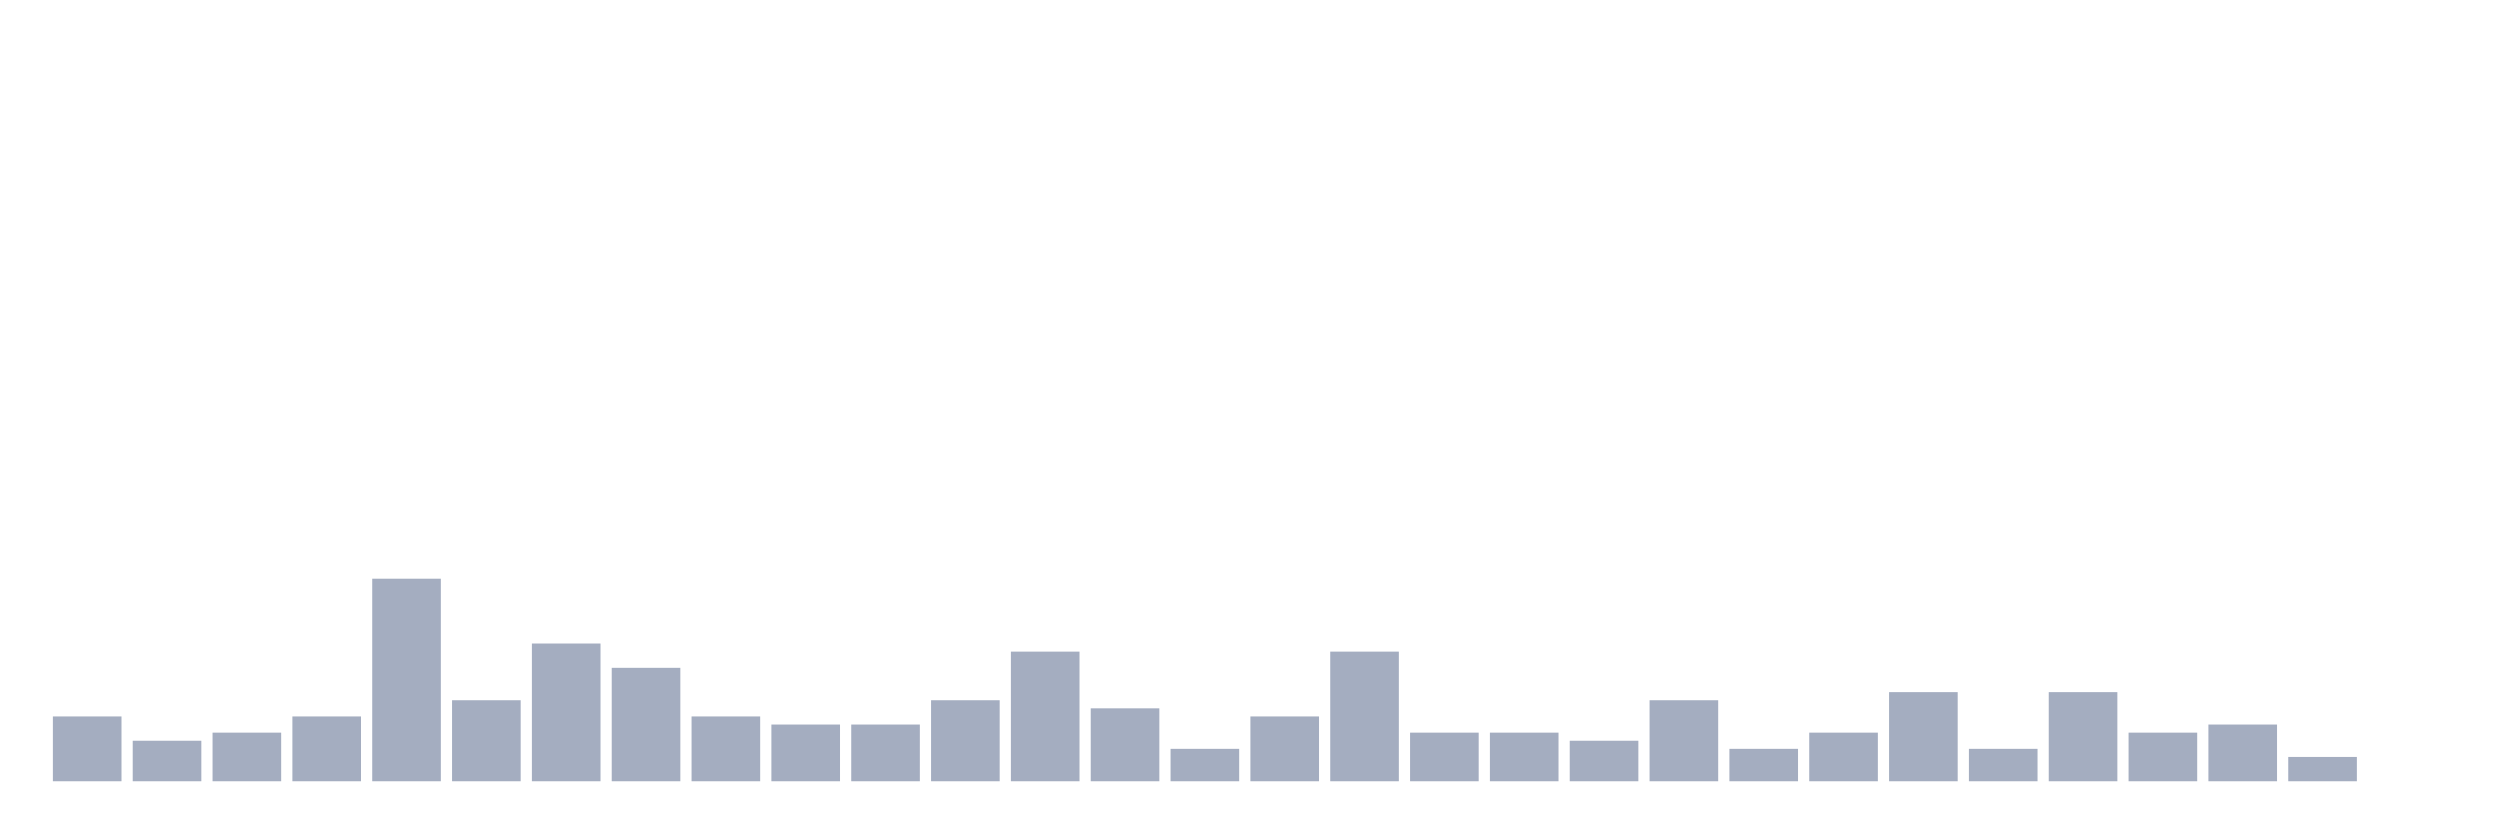
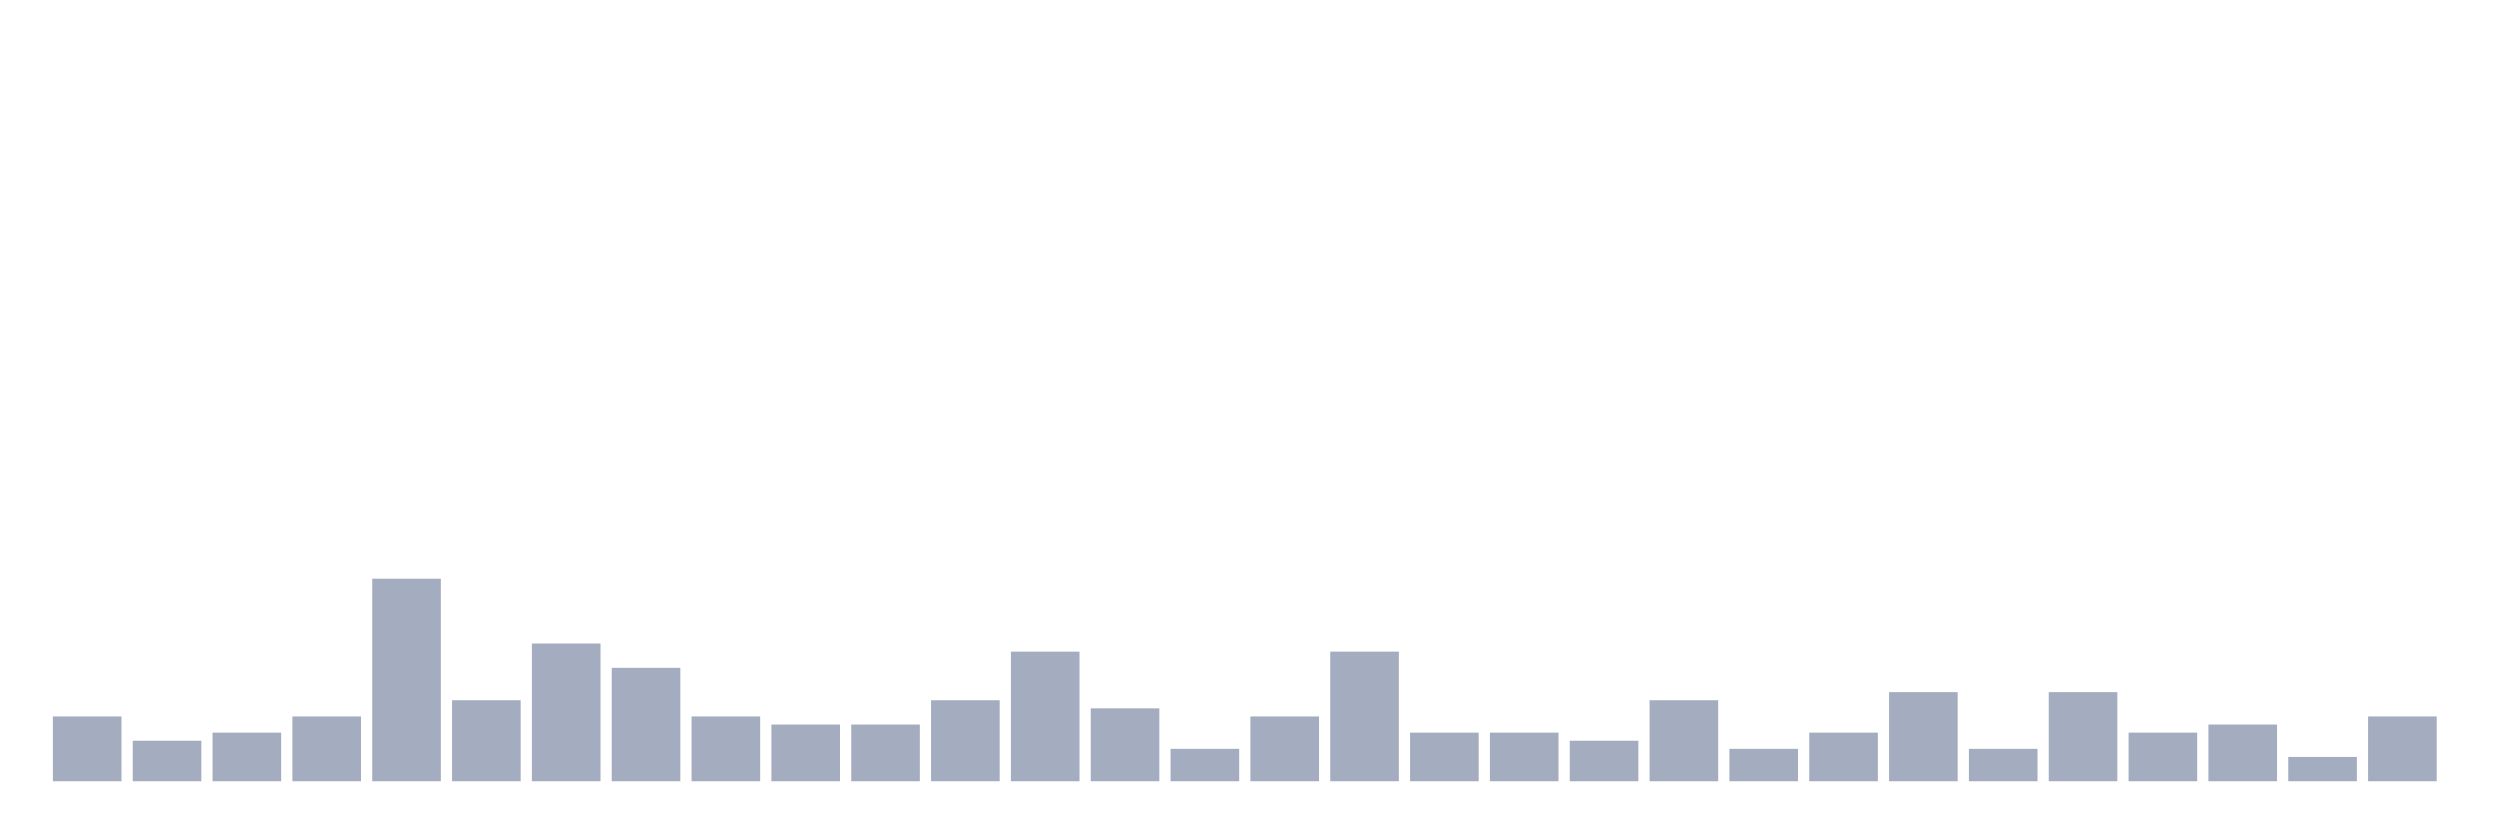
<svg xmlns="http://www.w3.org/2000/svg" viewBox="0 0 480 160">
  <g transform="translate(10,10)">
    <rect class="bar" x="0.153" width="13.175" y="127.556" height="12.444" fill="rgb(164,173,192)" />
    <rect class="bar" x="15.482" width="13.175" y="132.222" height="7.778" fill="rgb(164,173,192)" />
    <rect class="bar" x="30.81" width="13.175" y="130.667" height="9.333" fill="rgb(164,173,192)" />
    <rect class="bar" x="46.138" width="13.175" y="127.556" height="12.444" fill="rgb(164,173,192)" />
    <rect class="bar" x="61.466" width="13.175" y="101.111" height="38.889" fill="rgb(164,173,192)" />
    <rect class="bar" x="76.794" width="13.175" y="124.444" height="15.556" fill="rgb(164,173,192)" />
    <rect class="bar" x="92.123" width="13.175" y="113.556" height="26.444" fill="rgb(164,173,192)" />
    <rect class="bar" x="107.451" width="13.175" y="118.222" height="21.778" fill="rgb(164,173,192)" />
    <rect class="bar" x="122.779" width="13.175" y="127.556" height="12.444" fill="rgb(164,173,192)" />
    <rect class="bar" x="138.107" width="13.175" y="129.111" height="10.889" fill="rgb(164,173,192)" />
    <rect class="bar" x="153.436" width="13.175" y="129.111" height="10.889" fill="rgb(164,173,192)" />
    <rect class="bar" x="168.764" width="13.175" y="124.444" height="15.556" fill="rgb(164,173,192)" />
    <rect class="bar" x="184.092" width="13.175" y="115.111" height="24.889" fill="rgb(164,173,192)" />
    <rect class="bar" x="199.42" width="13.175" y="126" height="14" fill="rgb(164,173,192)" />
    <rect class="bar" x="214.748" width="13.175" y="133.778" height="6.222" fill="rgb(164,173,192)" />
    <rect class="bar" x="230.077" width="13.175" y="127.556" height="12.444" fill="rgb(164,173,192)" />
    <rect class="bar" x="245.405" width="13.175" y="115.111" height="24.889" fill="rgb(164,173,192)" />
    <rect class="bar" x="260.733" width="13.175" y="130.667" height="9.333" fill="rgb(164,173,192)" />
    <rect class="bar" x="276.061" width="13.175" y="130.667" height="9.333" fill="rgb(164,173,192)" />
    <rect class="bar" x="291.39" width="13.175" y="132.222" height="7.778" fill="rgb(164,173,192)" />
    <rect class="bar" x="306.718" width="13.175" y="124.444" height="15.556" fill="rgb(164,173,192)" />
    <rect class="bar" x="322.046" width="13.175" y="133.778" height="6.222" fill="rgb(164,173,192)" />
    <rect class="bar" x="337.374" width="13.175" y="130.667" height="9.333" fill="rgb(164,173,192)" />
    <rect class="bar" x="352.702" width="13.175" y="122.889" height="17.111" fill="rgb(164,173,192)" />
    <rect class="bar" x="368.031" width="13.175" y="133.778" height="6.222" fill="rgb(164,173,192)" />
    <rect class="bar" x="383.359" width="13.175" y="122.889" height="17.111" fill="rgb(164,173,192)" />
    <rect class="bar" x="398.687" width="13.175" y="130.667" height="9.333" fill="rgb(164,173,192)" />
    <rect class="bar" x="414.015" width="13.175" y="129.111" height="10.889" fill="rgb(164,173,192)" />
    <rect class="bar" x="429.344" width="13.175" y="135.333" height="4.667" fill="rgb(164,173,192)" />
-     <rect class="bar" x="444.672" width="13.175" y="140" height="0" fill="rgb(164,173,192)" />
+     <rect class="bar" x="444.672" width="13.175" y="127.556" height="12.444" fill="rgb(164,173,192)" />
  </g>
</svg>
